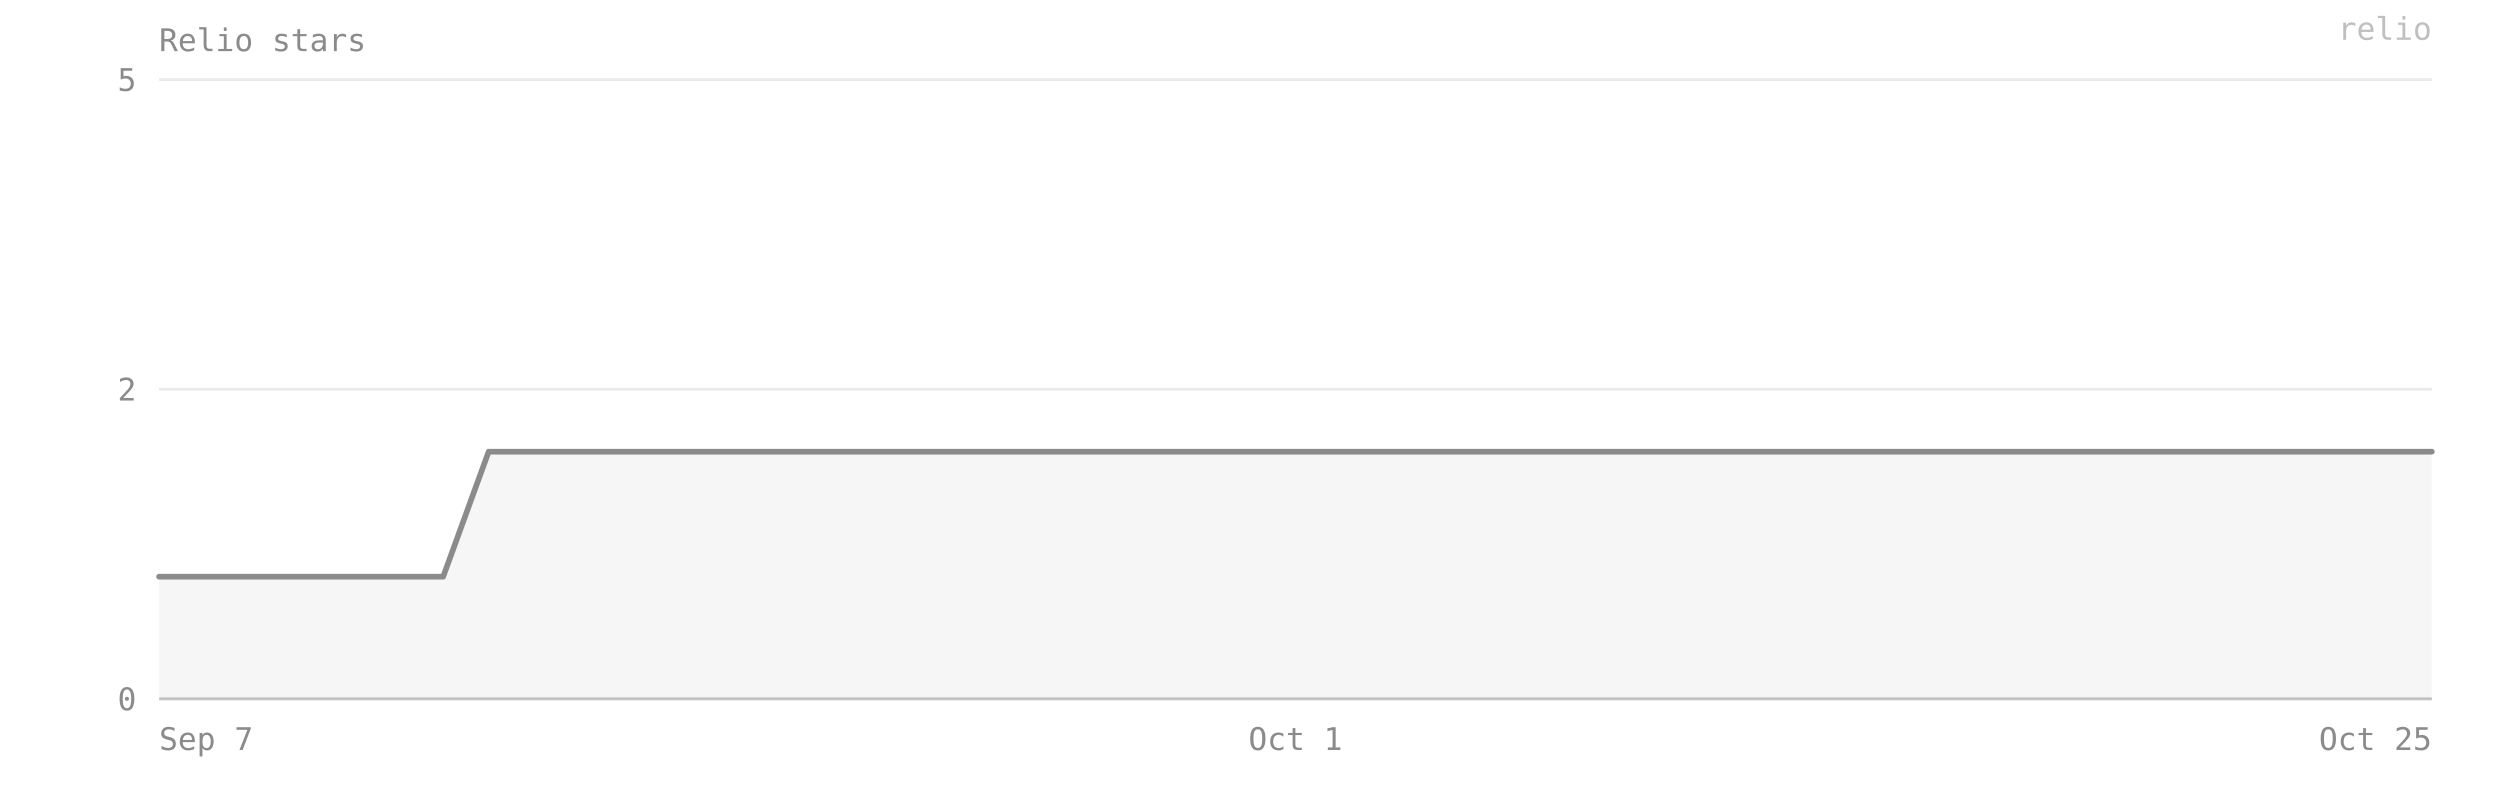
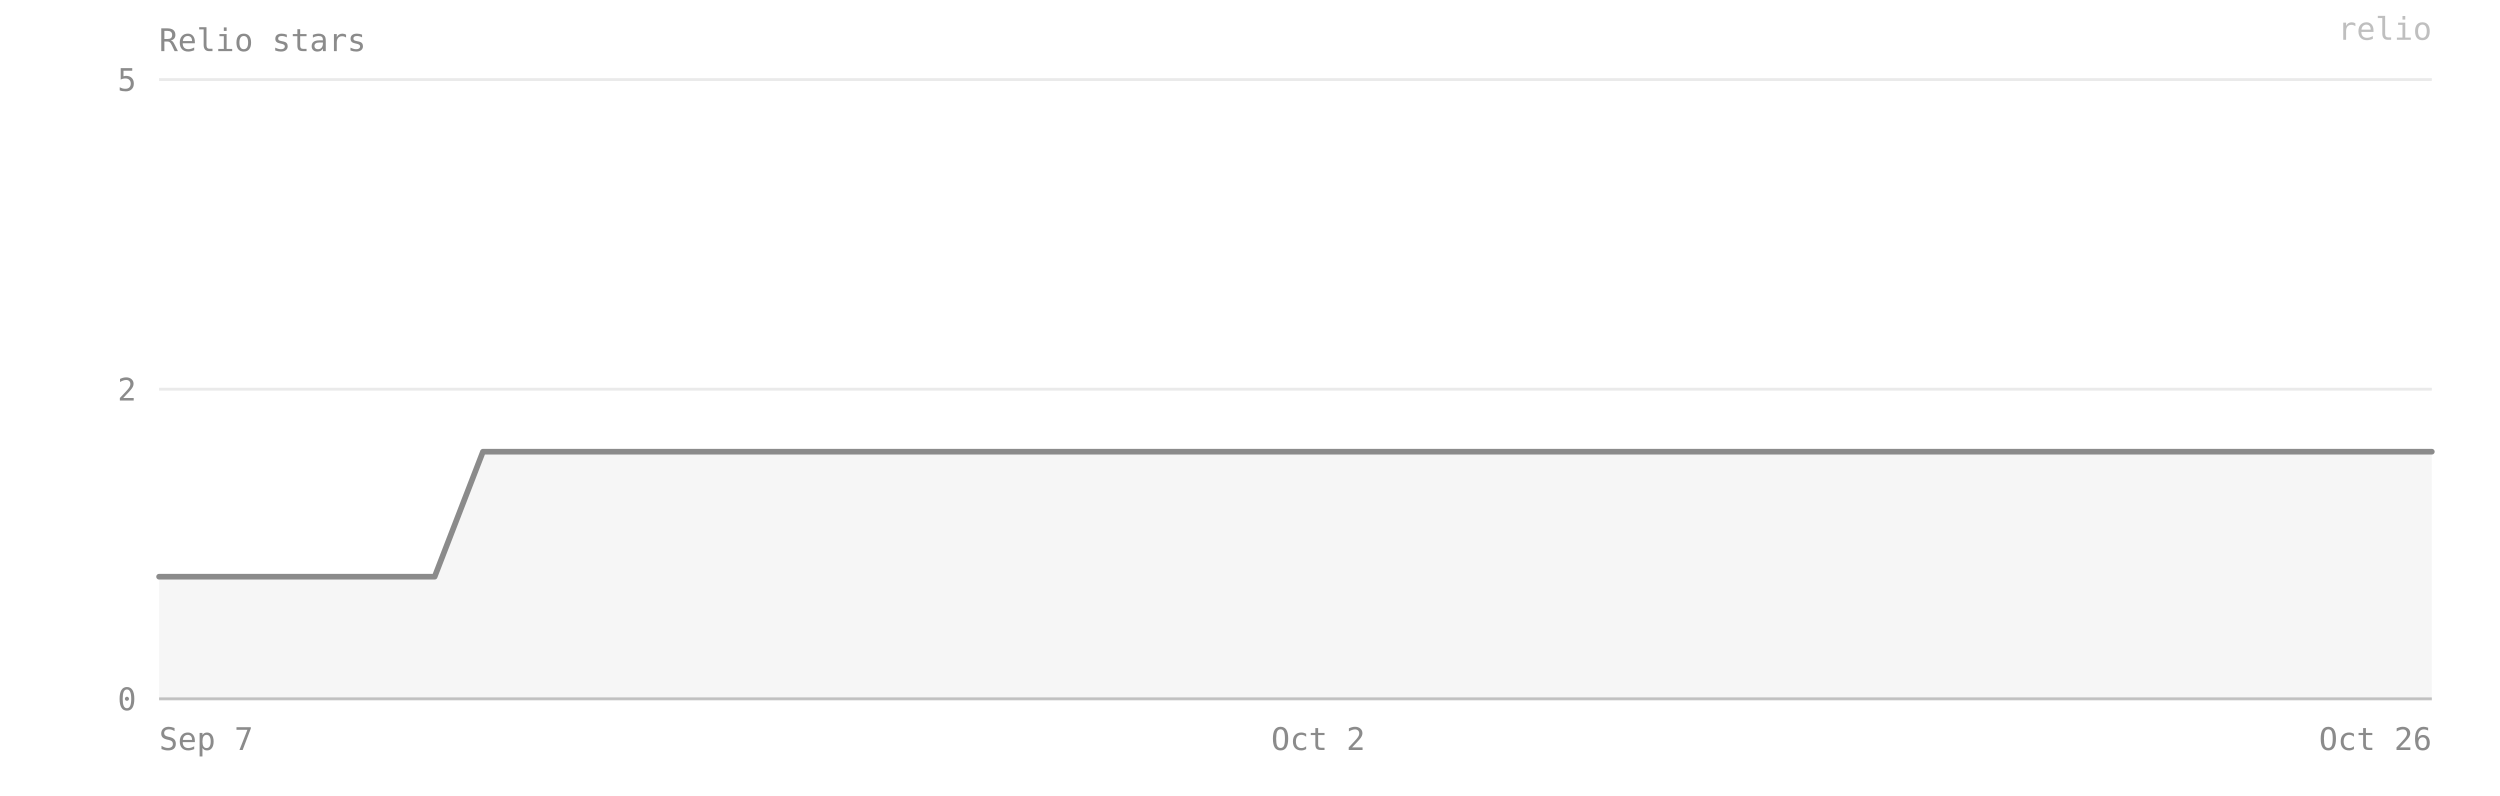
- <svg xmlns="http://www.w3.org/2000/svg" viewBox="0 0 880 280" width="100%" preserveAspectRatio="xMidYMid meet" role="img" aria-label="Relio stars — 2 on 2026-10-25">
+ <svg xmlns="http://www.w3.org/2000/svg" viewBox="0 0 880 280" width="100%" preserveAspectRatio="xMidYMid meet" role="img" aria-label="Relio stars — 2 on 2026-10-26">
  <style>text{font-family:ui-monospace, SFMono-Regular, Menlo, Consolas, monospace;font-size:11px;fill:#8b8b8b}</style>
  <text x="56" y="18" font-size="12">Relio stars</text>
  <line x1="56" y1="246" x2="856" y2="246" stroke="#8b8b8b" stroke-opacity="0.18" />
  <text x="48" y="250" text-anchor="end">0</text>
  <line x1="56" y1="137" x2="856" y2="137" stroke="#8b8b8b" stroke-opacity="0.18" />
  <text x="48" y="141" text-anchor="end">2</text>
  <line x1="56" y1="28" x2="856" y2="28" stroke="#8b8b8b" stroke-opacity="0.18" />
  <text x="48" y="32" text-anchor="end">5</text>
-   <path d="M 56,246 L 56,203 72,203 89,203 106,203 122,203 139,203 156,203 172,159 189,159 206,159 222,159 239,159 256,159 272,159 289,159 306,159 322,159 339,159 356,159 372,159 389,159 406,159 422,159 439,159 456,159 472,159 489,159 506,159 522,159 539,159 556,159 572,159 589,159 606,159 622,159 639,159 656,159 672,159 689,159 706,159 722,159 739,159 756,159 772,159 789,159 806,159 822,159 839,159 856,159 L 856,246 Z" fill="#8b8b8b" fill-opacity="0.08" />
-   <polyline points="56,203 72,203 89,203 106,203 122,203 139,203 156,203 172,159 189,159 206,159 222,159 239,159 256,159 272,159 289,159 306,159 322,159 339,159 356,159 372,159 389,159 406,159 422,159 439,159 456,159 472,159 489,159 506,159 522,159 539,159 556,159 572,159 589,159 606,159 622,159 639,159 656,159 672,159 689,159 706,159 722,159 739,159 756,159 772,159 789,159 806,159 822,159 839,159 856,159" fill="none" stroke="#8b8b8b" stroke-width="2" stroke-linejoin="round" stroke-linecap="round" />
+   <path d="M 56,246 L 56,203 72,203 88,203 104,203 121,203 137,203 153,203 170,159 186,159 202,159 219,159 235,159 251,159 268,159 284,159 300,159 317,159 333,159 349,159 366,159 382,159 398,159 415,159 431,159 447,159 464,159 480,159 496,159 513,159 529,159 545,159 562,159 578,159 594,159 611,159 627,159 643,159 660,159 676,159 692,159 709,159 725,159 741,159 758,159 774,159 790,159 807,159 823,159 839,159 856,159 L 856,246 Z" fill="#8b8b8b" fill-opacity="0.08" />
+   <polyline points="56,203 72,203 88,203 104,203 121,203 137,203 153,203 170,159 186,159 202,159 219,159 235,159 251,159 268,159 284,159 300,159 317,159 333,159 349,159 366,159 382,159 398,159 415,159 431,159 447,159 464,159 480,159 496,159 513,159 529,159 545,159 562,159 578,159 594,159 611,159 627,159 643,159 660,159 676,159 692,159 709,159 725,159 741,159 758,159 774,159 790,159 807,159 823,159 839,159 856,159" fill="none" stroke="#8b8b8b" stroke-width="2" stroke-linejoin="round" stroke-linecap="round" />
  <line x1="56" y1="246" x2="856" y2="246" stroke="#8b8b8b" stroke-opacity="0.4" />
  <text x="56" y="264" text-anchor="start">Sep 7</text>
-   <text x="456" y="264" text-anchor="middle">Oct 1</text>
-   <text x="856" y="264" text-anchor="end">Oct 25</text>
+   <text x="464" y="264" text-anchor="middle">Oct 2</text>
+   <text x="856" y="264" text-anchor="end">Oct 26</text>
  <text x="856" y="14" text-anchor="end" fill="#8b8b8b" fill-opacity="0.55" font-size="10">relio</text>
</svg>
